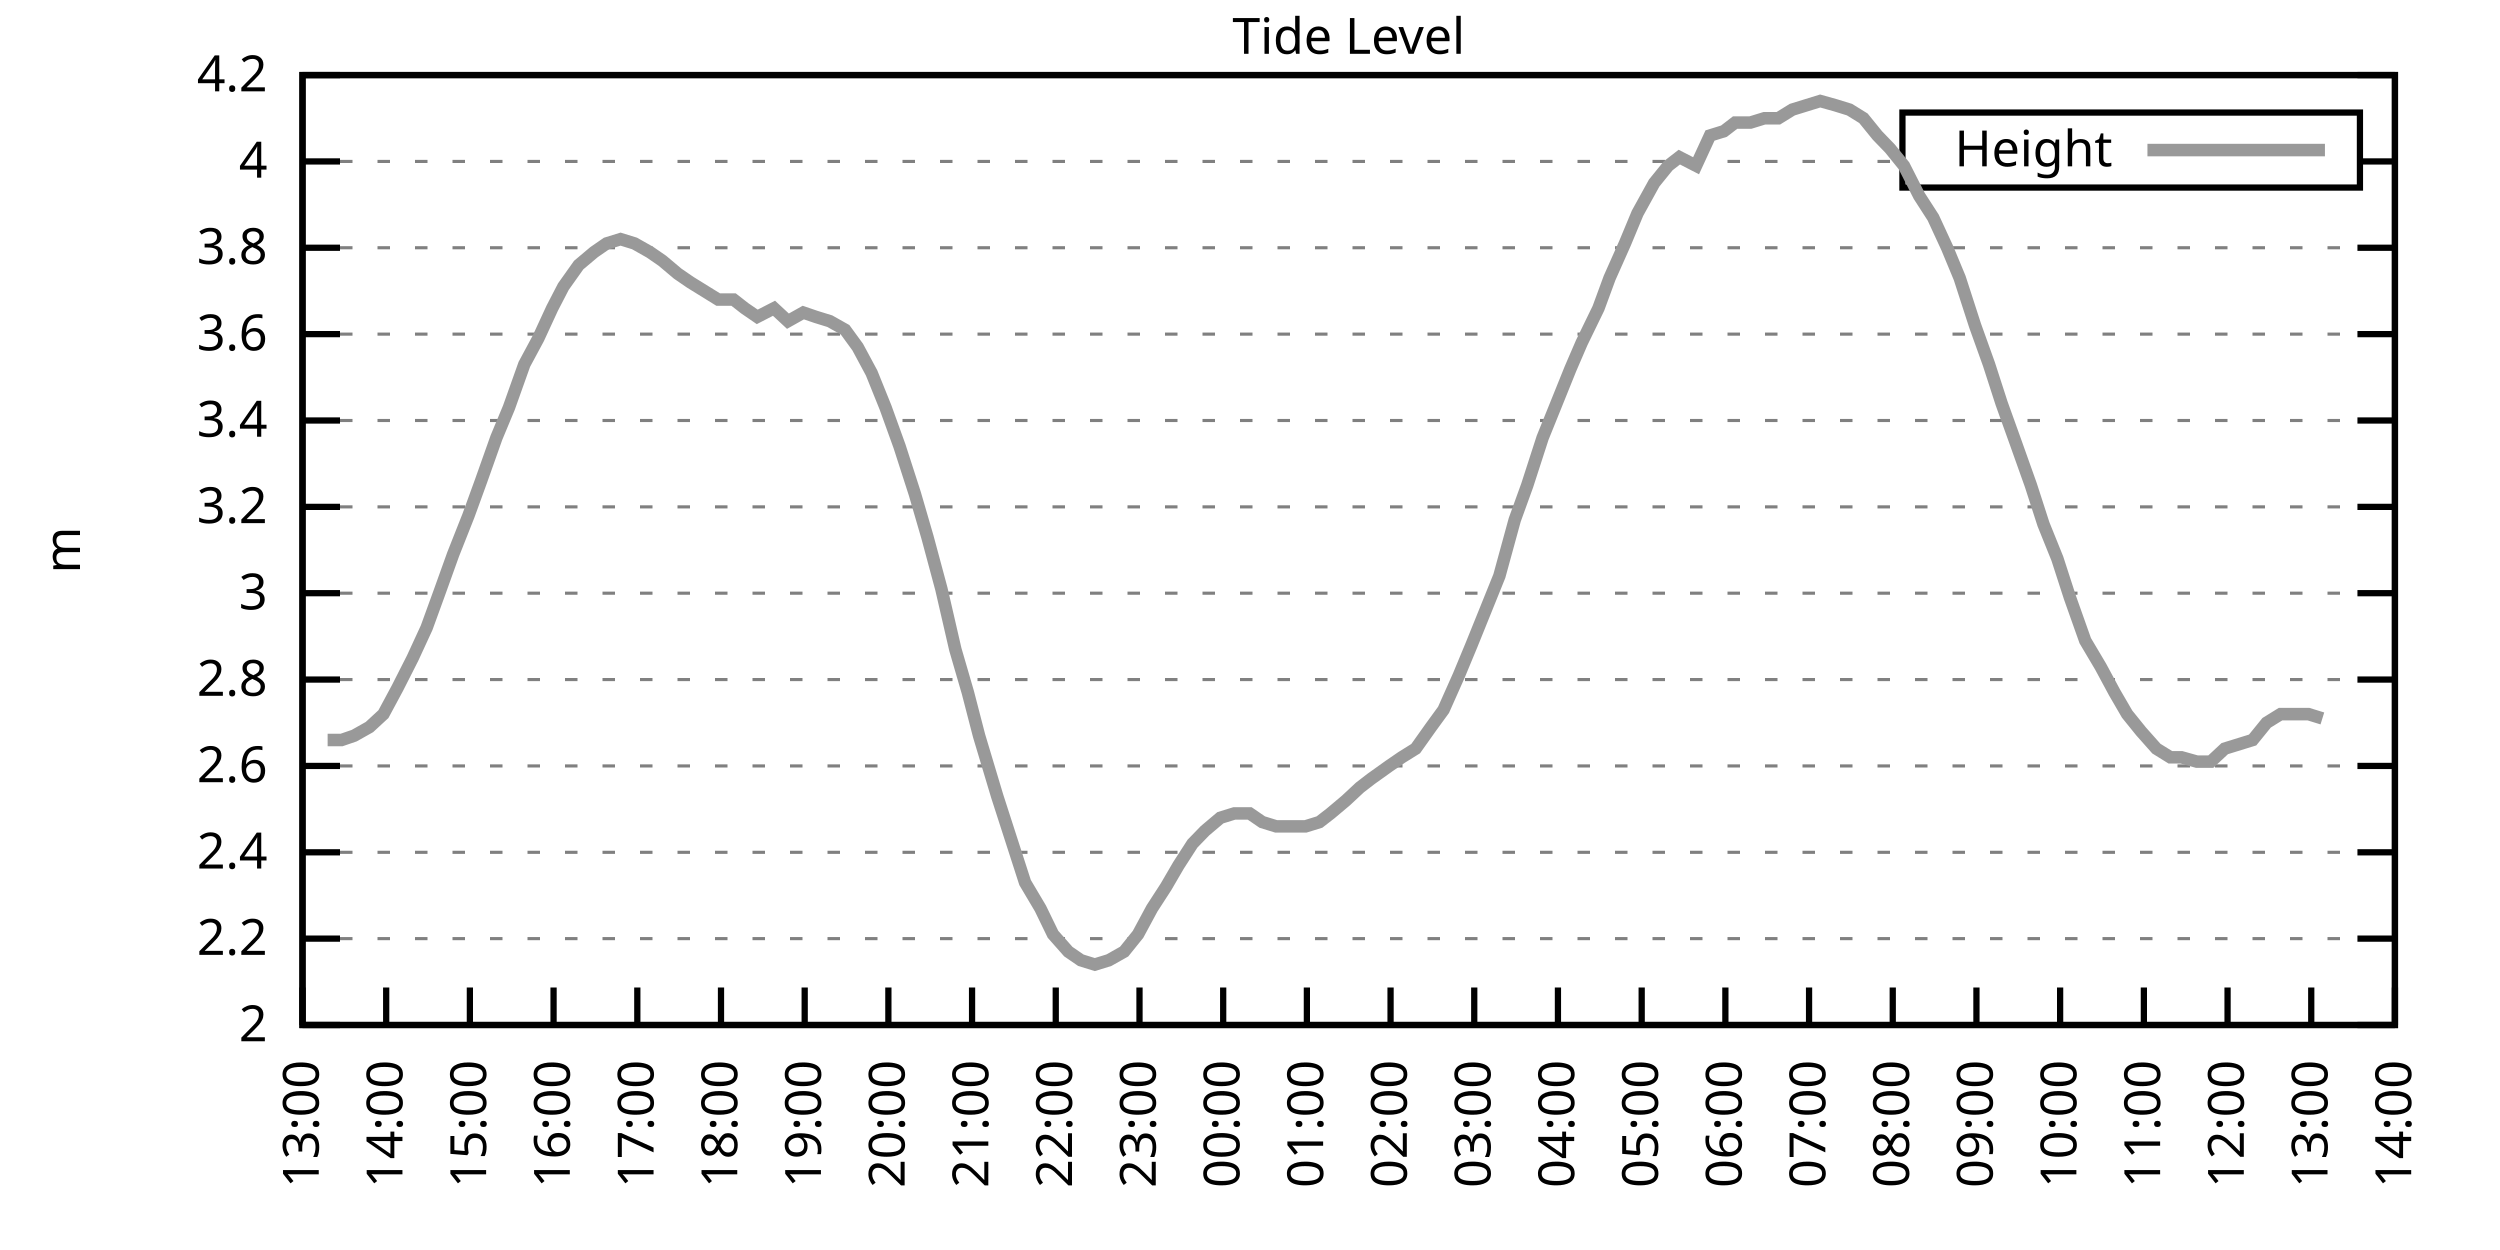
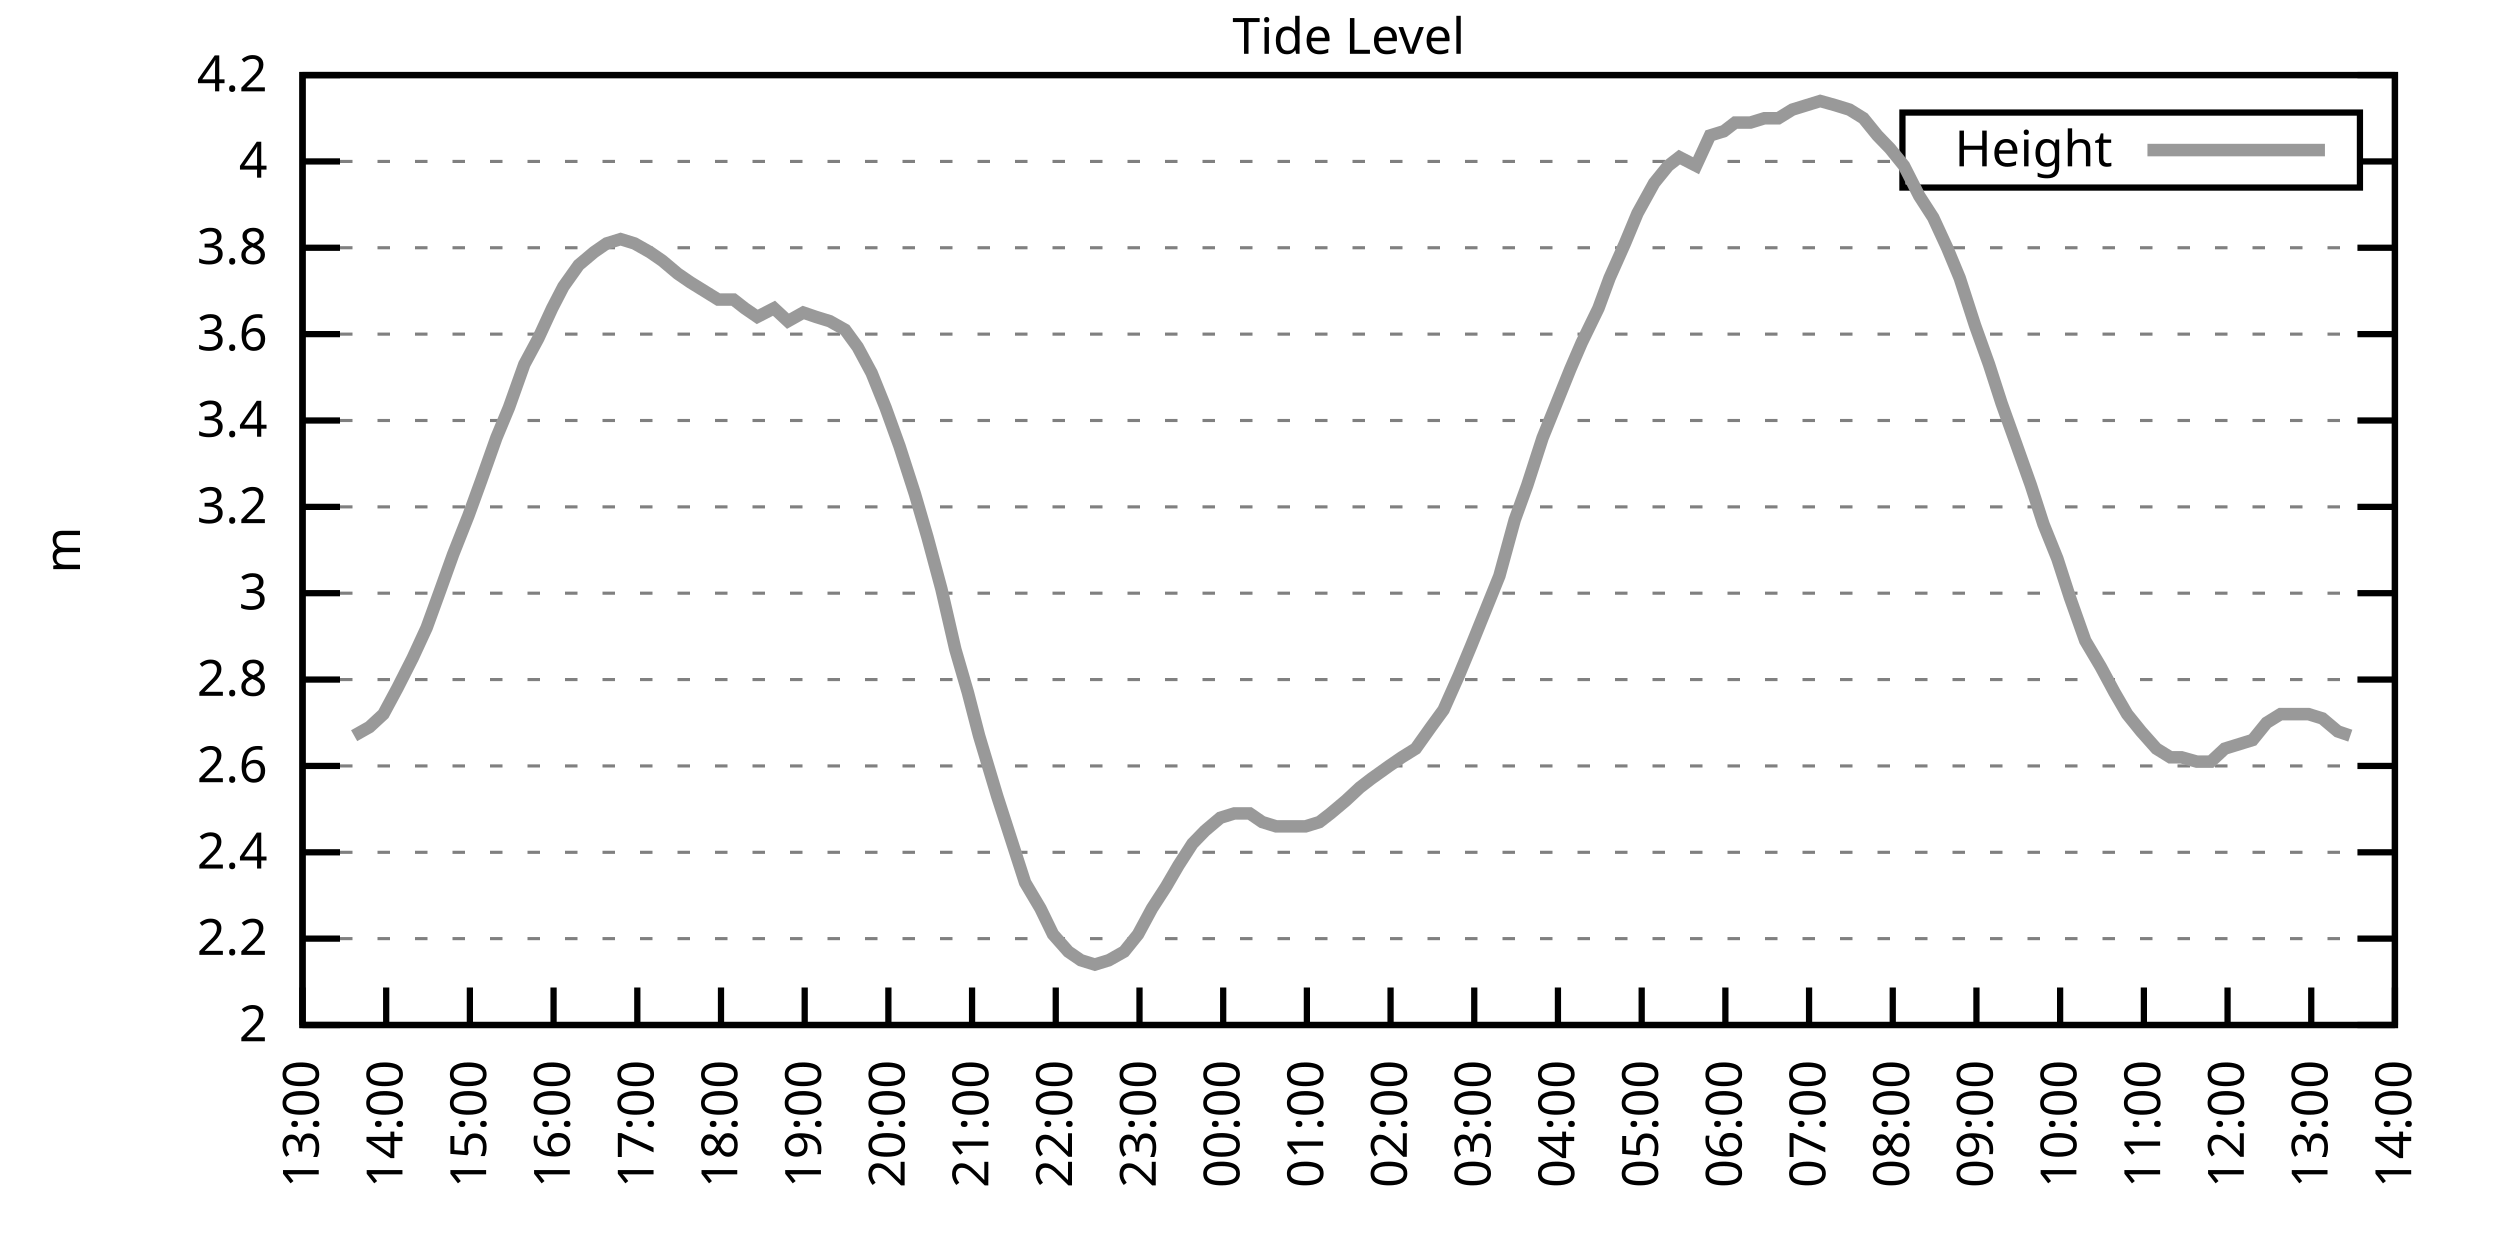
<svg xmlns="http://www.w3.org/2000/svg" xmlns:xlink="http://www.w3.org/1999/xlink" width="400" height="200" viewBox="0 0 400 200">
  <g id="gnuplot_canvas">
    <rect x="0" y="0" width="400" height="200" fill="none" />
    <defs>
      <circle id="gpDot" r="0.5" stroke-width="0.5" stroke="currentColor" />
      <path id="gpPt0" stroke-width="0.333" stroke="currentColor" d="M-1,0 h2 M0,-1 v2" />
      <path id="gpPt1" stroke-width="0.333" stroke="currentColor" d="M-1,-1 L1,1 M1,-1 L-1,1" />
      <path id="gpPt2" stroke-width="0.333" stroke="currentColor" d="M-1,0 L1,0 M0,-1 L0,1 M-1,-1 L1,1 M-1,1 L1,-1" />
      <rect id="gpPt3" stroke-width="0.333" stroke="currentColor" x="-1" y="-1" width="2" height="2" />
      <rect id="gpPt4" stroke-width="0.333" stroke="currentColor" fill="currentColor" x="-1" y="-1" width="2" height="2" />
      <circle id="gpPt5" stroke-width="0.333" stroke="currentColor" cx="0" cy="0" r="1" />
      <use xlink:href="#gpPt5" id="gpPt6" fill="currentColor" stroke="none" />
      <path id="gpPt7" stroke-width="0.333" stroke="currentColor" d="M0,-1.33 L-1.33,0.67 L1.33,0.67 z" />
      <use xlink:href="#gpPt7" id="gpPt8" fill="currentColor" stroke="none" />
      <use xlink:href="#gpPt7" id="gpPt9" stroke="currentColor" transform="rotate(180)" />
      <use xlink:href="#gpPt9" id="gpPt10" fill="currentColor" stroke="none" />
      <use xlink:href="#gpPt3" id="gpPt11" stroke="currentColor" transform="rotate(45)" />
      <use xlink:href="#gpPt11" id="gpPt12" fill="currentColor" stroke="none" />
      <path id="gpPt13" stroke-width="0.333" stroke="currentColor" d="M0,1.330 L1.265,0.411 L0.782,-1.067 L-0.782,-1.076 L-1.265,0.411 z" />
      <use xlink:href="#gpPt13" id="gpPt14" fill="currentColor" stroke="none" />
      <filter id="textbox" filterUnits="objectBoundingBox" x="0" y="0" height="1" width="1">
        <feFlood flood-color="white" flood-opacity="1" result="bgnd" />
        <feComposite in="SourceGraphic" in2="bgnd" operator="atop" />
      </filter>
      <filter id="greybox" filterUnits="objectBoundingBox" x="0" y="0" height="1" width="1">
        <feFlood flood-color="lightgrey" flood-opacity="1" result="grey" />
        <feComposite in="SourceGraphic" in2="grey" operator="atop" />
      </filter>
    </defs>
    <g fill="none" color="white" stroke="currentColor" stroke-width="1.00" stroke-linecap="butt" stroke-linejoin="miter">
</g>
    <g fill="none" color="black" stroke="currentColor" stroke-width="1.00" stroke-linecap="butt" stroke-linejoin="miter">
      <g stroke="none" shape-rendering="crispEdges">
        <polygon fill="rgb(255, 255, 255)" points="48.40,164.00 383.18,164.00 383.18,12.02 48.40,12.02 " />
      </g>
    </g>
    <g fill="none" color="black" stroke="currentColor" stroke-width="1.00" stroke-linecap="butt" stroke-linejoin="miter">
</g>
    <g fill="none" color="black" stroke="black" stroke-width="0.50" stroke-linecap="butt" stroke-linejoin="miter">
</g>
    <g fill="none" color="gray" stroke="currentColor" stroke-width="0.50" stroke-linecap="butt" stroke-linejoin="miter">
      <path stroke="gray" stroke-dasharray="2,4" class="gridline" d="M48.40,164.00 L383.19,164.00  " />
    </g>
    <g fill="none" color="gray" stroke="gray" stroke-width="1.00" stroke-linecap="butt" stroke-linejoin="miter">
</g>
    <g fill="none" color="black" stroke="currentColor" stroke-width="1.00" stroke-linecap="butt" stroke-linejoin="miter">
      <path stroke="black" d="M48.40,164.00 L54.40,164.00 M383.19,164.00 L377.19,164.00  " />
      <g transform="translate(42.80,166.60)" stroke="none" fill="black" font-family="Sans" font-size="8.00" text-anchor="end">
        <text>
          <tspan font-family="Sans"> 2</tspan>
        </text>
      </g>
    </g>
    <g fill="none" color="black" stroke="currentColor" stroke-width="1.00" stroke-linecap="butt" stroke-linejoin="miter">
</g>
    <g fill="none" color="black" stroke="black" stroke-width="0.50" stroke-linecap="butt" stroke-linejoin="miter">
</g>
    <g fill="none" color="gray" stroke="currentColor" stroke-width="0.50" stroke-linecap="butt" stroke-linejoin="miter">
      <path stroke="gray" stroke-dasharray="2,4" class="gridline" d="M48.40,150.18 L383.19,150.18  " />
    </g>
    <g fill="none" color="gray" stroke="gray" stroke-width="1.00" stroke-linecap="butt" stroke-linejoin="miter">
</g>
    <g fill="none" color="black" stroke="currentColor" stroke-width="1.00" stroke-linecap="butt" stroke-linejoin="miter">
      <path stroke="black" d="M48.40,150.18 L54.40,150.18 M383.19,150.18 L377.19,150.18  " />
      <g transform="translate(42.80,152.78)" stroke="none" fill="black" font-family="Sans" font-size="8.00" text-anchor="end">
        <text>
          <tspan font-family="Sans"> 2.2</tspan>
        </text>
      </g>
    </g>
    <g fill="none" color="black" stroke="currentColor" stroke-width="1.00" stroke-linecap="butt" stroke-linejoin="miter">
</g>
    <g fill="none" color="black" stroke="black" stroke-width="0.50" stroke-linecap="butt" stroke-linejoin="miter">
</g>
    <g fill="none" color="gray" stroke="currentColor" stroke-width="0.50" stroke-linecap="butt" stroke-linejoin="miter">
      <path stroke="gray" stroke-dasharray="2,4" class="gridline" d="M48.40,136.37 L383.19,136.37  " />
    </g>
    <g fill="none" color="gray" stroke="gray" stroke-width="1.00" stroke-linecap="butt" stroke-linejoin="miter">
</g>
    <g fill="none" color="black" stroke="currentColor" stroke-width="1.00" stroke-linecap="butt" stroke-linejoin="miter">
      <path stroke="black" d="M48.40,136.37 L54.40,136.37 M383.19,136.37 L377.19,136.37  " />
      <g transform="translate(42.80,138.97)" stroke="none" fill="black" font-family="Sans" font-size="8.00" text-anchor="end">
        <text>
          <tspan font-family="Sans"> 2.4</tspan>
        </text>
      </g>
    </g>
    <g fill="none" color="black" stroke="currentColor" stroke-width="1.00" stroke-linecap="butt" stroke-linejoin="miter">
</g>
    <g fill="none" color="black" stroke="black" stroke-width="0.50" stroke-linecap="butt" stroke-linejoin="miter">
</g>
    <g fill="none" color="gray" stroke="currentColor" stroke-width="0.50" stroke-linecap="butt" stroke-linejoin="miter">
      <path stroke="gray" stroke-dasharray="2,4" class="gridline" d="M48.40,122.55 L383.19,122.55  " />
    </g>
    <g fill="none" color="gray" stroke="gray" stroke-width="1.00" stroke-linecap="butt" stroke-linejoin="miter">
</g>
    <g fill="none" color="black" stroke="currentColor" stroke-width="1.00" stroke-linecap="butt" stroke-linejoin="miter">
      <path stroke="black" d="M48.40,122.55 L54.40,122.55 M383.19,122.55 L377.19,122.55  " />
      <g transform="translate(42.80,125.15)" stroke="none" fill="black" font-family="Sans" font-size="8.00" text-anchor="end">
        <text>
          <tspan font-family="Sans"> 2.6</tspan>
        </text>
      </g>
    </g>
    <g fill="none" color="black" stroke="currentColor" stroke-width="1.00" stroke-linecap="butt" stroke-linejoin="miter">
</g>
    <g fill="none" color="black" stroke="black" stroke-width="0.50" stroke-linecap="butt" stroke-linejoin="miter">
</g>
    <g fill="none" color="gray" stroke="currentColor" stroke-width="0.50" stroke-linecap="butt" stroke-linejoin="miter">
      <path stroke="gray" stroke-dasharray="2,4" class="gridline" d="M48.40,108.73 L383.19,108.73  " />
    </g>
    <g fill="none" color="gray" stroke="gray" stroke-width="1.00" stroke-linecap="butt" stroke-linejoin="miter">
</g>
    <g fill="none" color="black" stroke="currentColor" stroke-width="1.00" stroke-linecap="butt" stroke-linejoin="miter">
      <path stroke="black" d="M48.40,108.73 L54.40,108.73 M383.19,108.73 L377.19,108.73  " />
      <g transform="translate(42.80,111.33)" stroke="none" fill="black" font-family="Sans" font-size="8.00" text-anchor="end">
        <text>
          <tspan font-family="Sans"> 2.8</tspan>
        </text>
      </g>
    </g>
    <g fill="none" color="black" stroke="currentColor" stroke-width="1.00" stroke-linecap="butt" stroke-linejoin="miter">
</g>
    <g fill="none" color="black" stroke="black" stroke-width="0.50" stroke-linecap="butt" stroke-linejoin="miter">
</g>
    <g fill="none" color="gray" stroke="currentColor" stroke-width="0.50" stroke-linecap="butt" stroke-linejoin="miter">
      <path stroke="gray" stroke-dasharray="2,4" class="gridline" d="M48.40,94.91 L383.19,94.91  " />
    </g>
    <g fill="none" color="gray" stroke="gray" stroke-width="1.00" stroke-linecap="butt" stroke-linejoin="miter">
</g>
    <g fill="none" color="black" stroke="currentColor" stroke-width="1.00" stroke-linecap="butt" stroke-linejoin="miter">
      <path stroke="black" d="M48.40,94.91 L54.40,94.91 M383.19,94.91 L377.19,94.91  " />
      <g transform="translate(42.80,97.51)" stroke="none" fill="black" font-family="Sans" font-size="8.00" text-anchor="end">
        <text>
          <tspan font-family="Sans"> 3</tspan>
        </text>
      </g>
    </g>
    <g fill="none" color="black" stroke="currentColor" stroke-width="1.00" stroke-linecap="butt" stroke-linejoin="miter">
</g>
    <g fill="none" color="black" stroke="black" stroke-width="0.50" stroke-linecap="butt" stroke-linejoin="miter">
</g>
    <g fill="none" color="gray" stroke="currentColor" stroke-width="0.50" stroke-linecap="butt" stroke-linejoin="miter">
      <path stroke="gray" stroke-dasharray="2,4" class="gridline" d="M48.40,81.10 L383.19,81.10  " />
    </g>
    <g fill="none" color="gray" stroke="gray" stroke-width="1.00" stroke-linecap="butt" stroke-linejoin="miter">
</g>
    <g fill="none" color="black" stroke="currentColor" stroke-width="1.00" stroke-linecap="butt" stroke-linejoin="miter">
      <path stroke="black" d="M48.40,81.10 L54.40,81.10 M383.19,81.10 L377.19,81.10  " />
      <g transform="translate(42.80,83.70)" stroke="none" fill="black" font-family="Sans" font-size="8.00" text-anchor="end">
        <text>
          <tspan font-family="Sans"> 3.2</tspan>
        </text>
      </g>
    </g>
    <g fill="none" color="black" stroke="currentColor" stroke-width="1.00" stroke-linecap="butt" stroke-linejoin="miter">
</g>
    <g fill="none" color="black" stroke="black" stroke-width="0.50" stroke-linecap="butt" stroke-linejoin="miter">
</g>
    <g fill="none" color="gray" stroke="currentColor" stroke-width="0.50" stroke-linecap="butt" stroke-linejoin="miter">
      <path stroke="gray" stroke-dasharray="2,4" class="gridline" d="M48.40,67.28 L383.19,67.28  " />
    </g>
    <g fill="none" color="gray" stroke="gray" stroke-width="1.00" stroke-linecap="butt" stroke-linejoin="miter">
</g>
    <g fill="none" color="black" stroke="currentColor" stroke-width="1.00" stroke-linecap="butt" stroke-linejoin="miter">
      <path stroke="black" d="M48.40,67.28 L54.40,67.28 M383.19,67.28 L377.19,67.28  " />
      <g transform="translate(42.80,69.88)" stroke="none" fill="black" font-family="Sans" font-size="8.00" text-anchor="end">
        <text>
          <tspan font-family="Sans"> 3.4</tspan>
        </text>
      </g>
    </g>
    <g fill="none" color="black" stroke="currentColor" stroke-width="1.00" stroke-linecap="butt" stroke-linejoin="miter">
</g>
    <g fill="none" color="black" stroke="black" stroke-width="0.50" stroke-linecap="butt" stroke-linejoin="miter">
</g>
    <g fill="none" color="gray" stroke="currentColor" stroke-width="0.50" stroke-linecap="butt" stroke-linejoin="miter">
      <path stroke="gray" stroke-dasharray="2,4" class="gridline" d="M48.40,53.46 L383.19,53.46  " />
    </g>
    <g fill="none" color="gray" stroke="gray" stroke-width="1.00" stroke-linecap="butt" stroke-linejoin="miter">
</g>
    <g fill="none" color="black" stroke="currentColor" stroke-width="1.00" stroke-linecap="butt" stroke-linejoin="miter">
      <path stroke="black" d="M48.40,53.46 L54.40,53.46 M383.19,53.46 L377.19,53.46  " />
      <g transform="translate(42.80,56.06)" stroke="none" fill="black" font-family="Sans" font-size="8.00" text-anchor="end">
        <text>
          <tspan font-family="Sans"> 3.6</tspan>
        </text>
      </g>
    </g>
    <g fill="none" color="black" stroke="currentColor" stroke-width="1.00" stroke-linecap="butt" stroke-linejoin="miter">
</g>
    <g fill="none" color="black" stroke="black" stroke-width="0.50" stroke-linecap="butt" stroke-linejoin="miter">
</g>
    <g fill="none" color="gray" stroke="currentColor" stroke-width="0.50" stroke-linecap="butt" stroke-linejoin="miter">
      <path stroke="gray" stroke-dasharray="2,4" class="gridline" d="M48.40,39.64 L383.19,39.64  " />
    </g>
    <g fill="none" color="gray" stroke="gray" stroke-width="1.00" stroke-linecap="butt" stroke-linejoin="miter">
</g>
    <g fill="none" color="black" stroke="currentColor" stroke-width="1.00" stroke-linecap="butt" stroke-linejoin="miter">
      <path stroke="black" d="M48.40,39.64 L54.40,39.64 M383.19,39.64 L377.19,39.64  " />
      <g transform="translate(42.80,42.24)" stroke="none" fill="black" font-family="Sans" font-size="8.00" text-anchor="end">
        <text>
          <tspan font-family="Sans"> 3.8</tspan>
        </text>
      </g>
    </g>
    <g fill="none" color="black" stroke="currentColor" stroke-width="1.00" stroke-linecap="butt" stroke-linejoin="miter">
</g>
    <g fill="none" color="black" stroke="black" stroke-width="0.50" stroke-linecap="butt" stroke-linejoin="miter">
</g>
    <g fill="none" color="gray" stroke="currentColor" stroke-width="0.50" stroke-linecap="butt" stroke-linejoin="miter">
      <path stroke="gray" stroke-dasharray="2,4" class="gridline" d="M48.40,25.83 L304.39,25.83 M377.59,25.83 L383.19,25.83  " />
    </g>
    <g fill="none" color="gray" stroke="gray" stroke-width="1.00" stroke-linecap="butt" stroke-linejoin="miter">
</g>
    <g fill="none" color="black" stroke="currentColor" stroke-width="1.00" stroke-linecap="butt" stroke-linejoin="miter">
      <path stroke="black" d="M48.40,25.83 L54.40,25.83 M383.19,25.83 L377.19,25.83  " />
      <g transform="translate(42.80,28.43)" stroke="none" fill="black" font-family="Sans" font-size="8.00" text-anchor="end">
        <text>
          <tspan font-family="Sans"> 4</tspan>
        </text>
      </g>
    </g>
    <g fill="none" color="black" stroke="currentColor" stroke-width="1.00" stroke-linecap="butt" stroke-linejoin="miter">
</g>
    <g fill="none" color="black" stroke="black" stroke-width="0.50" stroke-linecap="butt" stroke-linejoin="miter">
</g>
    <g fill="none" color="gray" stroke="currentColor" stroke-width="0.50" stroke-linecap="butt" stroke-linejoin="miter">
      <path stroke="gray" stroke-dasharray="2,4" class="gridline" d="M48.40,12.01 L383.19,12.01  " />
    </g>
    <g fill="none" color="gray" stroke="gray" stroke-width="1.00" stroke-linecap="butt" stroke-linejoin="miter">
</g>
    <g fill="none" color="black" stroke="currentColor" stroke-width="1.00" stroke-linecap="butt" stroke-linejoin="miter">
      <path stroke="black" d="M48.40,12.01 L54.40,12.01 M383.19,12.01 L377.19,12.01  " />
      <g transform="translate(42.80,14.61)" stroke="none" fill="black" font-family="Sans" font-size="8.00" text-anchor="end">
        <text>
          <tspan font-family="Sans"> 4.2</tspan>
        </text>
      </g>
    </g>
    <g fill="none" color="black" stroke="currentColor" stroke-width="1.00" stroke-linecap="butt" stroke-linejoin="miter">
      <path stroke="black" d="M48.40,164.00 L48.40,158.00  " />
      <g transform="translate(51.00,169.60) rotate(270.00)" stroke="none" fill="black" font-family="Sans" font-size="8.00" text-anchor="end">
        <text>
          <tspan font-family="Sans">13:00</tspan>
        </text>
      </g>
    </g>
    <g fill="none" color="black" stroke="currentColor" stroke-width="1.00" stroke-linecap="butt" stroke-linejoin="miter">
      <path stroke="black" d="M61.79,164.00 L61.79,158.00  " />
      <g transform="translate(64.39,169.60) rotate(270.00)" stroke="none" fill="black" font-family="Sans" font-size="8.00" text-anchor="end">
        <text>
          <tspan font-family="Sans">14:00</tspan>
        </text>
      </g>
    </g>
    <g fill="none" color="black" stroke="currentColor" stroke-width="1.00" stroke-linecap="butt" stroke-linejoin="miter">
      <path stroke="black" d="M75.18,164.00 L75.18,158.00  " />
      <g transform="translate(77.78,169.60) rotate(270.00)" stroke="none" fill="black" font-family="Sans" font-size="8.00" text-anchor="end">
        <text>
          <tspan font-family="Sans">15:00</tspan>
        </text>
      </g>
    </g>
    <g fill="none" color="black" stroke="currentColor" stroke-width="1.00" stroke-linecap="butt" stroke-linejoin="miter">
      <path stroke="black" d="M88.57,164.00 L88.57,158.00  " />
      <g transform="translate(91.17,169.60) rotate(270.00)" stroke="none" fill="black" font-family="Sans" font-size="8.00" text-anchor="end">
        <text>
          <tspan font-family="Sans">16:00</tspan>
        </text>
      </g>
    </g>
    <g fill="none" color="black" stroke="currentColor" stroke-width="1.00" stroke-linecap="butt" stroke-linejoin="miter">
      <path stroke="black" d="M101.97,164.00 L101.97,158.00  " />
      <g transform="translate(104.57,169.60) rotate(270.00)" stroke="none" fill="black" font-family="Sans" font-size="8.00" text-anchor="end">
        <text>
          <tspan font-family="Sans">17:00</tspan>
        </text>
      </g>
    </g>
    <g fill="none" color="black" stroke="currentColor" stroke-width="1.00" stroke-linecap="butt" stroke-linejoin="miter">
      <path stroke="black" d="M115.36,164.00 L115.36,158.00  " />
      <g transform="translate(117.96,169.60) rotate(270.00)" stroke="none" fill="black" font-family="Sans" font-size="8.00" text-anchor="end">
        <text>
          <tspan font-family="Sans">18:00</tspan>
        </text>
      </g>
    </g>
    <g fill="none" color="black" stroke="currentColor" stroke-width="1.00" stroke-linecap="butt" stroke-linejoin="miter">
      <path stroke="black" d="M128.75,164.00 L128.75,158.00  " />
      <g transform="translate(131.35,169.60) rotate(270.00)" stroke="none" fill="black" font-family="Sans" font-size="8.00" text-anchor="end">
        <text>
          <tspan font-family="Sans">19:00</tspan>
        </text>
      </g>
    </g>
    <g fill="none" color="black" stroke="currentColor" stroke-width="1.00" stroke-linecap="butt" stroke-linejoin="miter">
      <path stroke="black" d="M142.14,164.00 L142.14,158.00  " />
      <g transform="translate(144.74,169.60) rotate(270.00)" stroke="none" fill="black" font-family="Sans" font-size="8.00" text-anchor="end">
        <text>
          <tspan font-family="Sans">20:00</tspan>
        </text>
      </g>
    </g>
    <g fill="none" color="black" stroke="currentColor" stroke-width="1.00" stroke-linecap="butt" stroke-linejoin="miter">
      <path stroke="black" d="M155.53,164.00 L155.53,158.00  " />
      <g transform="translate(158.13,169.60) rotate(270.00)" stroke="none" fill="black" font-family="Sans" font-size="8.00" text-anchor="end">
        <text>
          <tspan font-family="Sans">21:00</tspan>
        </text>
      </g>
    </g>
    <g fill="none" color="black" stroke="currentColor" stroke-width="1.00" stroke-linecap="butt" stroke-linejoin="miter">
      <path stroke="black" d="M168.92,164.00 L168.92,158.00  " />
      <g transform="translate(171.52,169.60) rotate(270.00)" stroke="none" fill="black" font-family="Sans" font-size="8.00" text-anchor="end">
        <text>
          <tspan font-family="Sans">22:00</tspan>
        </text>
      </g>
    </g>
    <g fill="none" color="black" stroke="currentColor" stroke-width="1.00" stroke-linecap="butt" stroke-linejoin="miter">
      <path stroke="black" d="M182.32,164.00 L182.32,158.00  " />
      <g transform="translate(184.92,169.60) rotate(270.00)" stroke="none" fill="black" font-family="Sans" font-size="8.00" text-anchor="end">
        <text>
          <tspan font-family="Sans">23:00</tspan>
        </text>
      </g>
    </g>
    <g fill="none" color="black" stroke="currentColor" stroke-width="1.00" stroke-linecap="butt" stroke-linejoin="miter">
      <path stroke="black" d="M195.71,164.00 L195.71,158.00  " />
      <g transform="translate(198.31,169.60) rotate(270.00)" stroke="none" fill="black" font-family="Sans" font-size="8.00" text-anchor="end">
        <text>
          <tspan font-family="Sans">00:00</tspan>
        </text>
      </g>
    </g>
    <g fill="none" color="black" stroke="currentColor" stroke-width="1.00" stroke-linecap="butt" stroke-linejoin="miter">
      <path stroke="black" d="M209.10,164.00 L209.10,158.00  " />
      <g transform="translate(211.70,169.60) rotate(270.00)" stroke="none" fill="black" font-family="Sans" font-size="8.00" text-anchor="end">
        <text>
          <tspan font-family="Sans">01:00</tspan>
        </text>
      </g>
    </g>
    <g fill="none" color="black" stroke="currentColor" stroke-width="1.00" stroke-linecap="butt" stroke-linejoin="miter">
      <path stroke="black" d="M222.49,164.00 L222.49,158.00  " />
      <g transform="translate(225.09,169.60) rotate(270.00)" stroke="none" fill="black" font-family="Sans" font-size="8.00" text-anchor="end">
        <text>
          <tspan font-family="Sans">02:00</tspan>
        </text>
      </g>
    </g>
    <g fill="none" color="black" stroke="currentColor" stroke-width="1.00" stroke-linecap="butt" stroke-linejoin="miter">
      <path stroke="black" d="M235.88,164.00 L235.88,158.00  " />
      <g transform="translate(238.48,169.60) rotate(270.00)" stroke="none" fill="black" font-family="Sans" font-size="8.00" text-anchor="end">
        <text>
          <tspan font-family="Sans">03:00</tspan>
        </text>
      </g>
    </g>
    <g fill="none" color="black" stroke="currentColor" stroke-width="1.00" stroke-linecap="butt" stroke-linejoin="miter">
      <path stroke="black" d="M249.27,164.00 L249.27,158.00  " />
      <g transform="translate(251.87,169.60) rotate(270.00)" stroke="none" fill="black" font-family="Sans" font-size="8.00" text-anchor="end">
        <text>
          <tspan font-family="Sans">04:00</tspan>
        </text>
      </g>
    </g>
    <g fill="none" color="black" stroke="currentColor" stroke-width="1.00" stroke-linecap="butt" stroke-linejoin="miter">
      <path stroke="black" d="M262.67,164.00 L262.67,158.00  " />
      <g transform="translate(265.27,169.60) rotate(270.00)" stroke="none" fill="black" font-family="Sans" font-size="8.00" text-anchor="end">
        <text>
          <tspan font-family="Sans">05:00</tspan>
        </text>
      </g>
    </g>
    <g fill="none" color="black" stroke="currentColor" stroke-width="1.00" stroke-linecap="butt" stroke-linejoin="miter">
      <path stroke="black" d="M276.06,164.00 L276.06,158.00  " />
      <g transform="translate(278.66,169.60) rotate(270.00)" stroke="none" fill="black" font-family="Sans" font-size="8.00" text-anchor="end">
        <text>
          <tspan font-family="Sans">06:00</tspan>
        </text>
      </g>
    </g>
    <g fill="none" color="black" stroke="currentColor" stroke-width="1.00" stroke-linecap="butt" stroke-linejoin="miter">
      <path stroke="black" d="M289.45,164.00 L289.45,158.00  " />
      <g transform="translate(292.05,169.60) rotate(270.00)" stroke="none" fill="black" font-family="Sans" font-size="8.00" text-anchor="end">
        <text>
          <tspan font-family="Sans">07:00</tspan>
        </text>
      </g>
    </g>
    <g fill="none" color="black" stroke="currentColor" stroke-width="1.00" stroke-linecap="butt" stroke-linejoin="miter">
      <path stroke="black" d="M302.84,164.00 L302.84,158.00  " />
      <g transform="translate(305.44,169.60) rotate(270.00)" stroke="none" fill="black" font-family="Sans" font-size="8.00" text-anchor="end">
        <text>
          <tspan font-family="Sans">08:00</tspan>
        </text>
      </g>
    </g>
    <g fill="none" color="black" stroke="currentColor" stroke-width="1.00" stroke-linecap="butt" stroke-linejoin="miter">
      <path stroke="black" d="M316.23,164.00 L316.23,158.00  " />
      <g transform="translate(318.83,169.60) rotate(270.00)" stroke="none" fill="black" font-family="Sans" font-size="8.00" text-anchor="end">
        <text>
          <tspan font-family="Sans">09:00</tspan>
        </text>
      </g>
    </g>
    <g fill="none" color="black" stroke="currentColor" stroke-width="1.00" stroke-linecap="butt" stroke-linejoin="miter">
      <path stroke="black" d="M329.62,164.00 L329.62,158.00  " />
      <g transform="translate(332.22,169.60) rotate(270.00)" stroke="none" fill="black" font-family="Sans" font-size="8.00" text-anchor="end">
        <text>
          <tspan font-family="Sans">10:00</tspan>
        </text>
      </g>
    </g>
    <g fill="none" color="black" stroke="currentColor" stroke-width="1.00" stroke-linecap="butt" stroke-linejoin="miter">
      <path stroke="black" d="M343.02,164.00 L343.02,158.00  " />
      <g transform="translate(345.62,169.60) rotate(270.00)" stroke="none" fill="black" font-family="Sans" font-size="8.00" text-anchor="end">
        <text>
          <tspan font-family="Sans">11:00</tspan>
        </text>
      </g>
    </g>
    <g fill="none" color="black" stroke="currentColor" stroke-width="1.00" stroke-linecap="butt" stroke-linejoin="miter">
      <path stroke="black" d="M356.41,164.00 L356.41,158.00  " />
      <g transform="translate(359.01,169.60) rotate(270.00)" stroke="none" fill="black" font-family="Sans" font-size="8.00" text-anchor="end">
        <text>
          <tspan font-family="Sans">12:00</tspan>
        </text>
      </g>
    </g>
    <g fill="none" color="black" stroke="currentColor" stroke-width="1.00" stroke-linecap="butt" stroke-linejoin="miter">
      <path stroke="black" d="M369.80,164.00 L369.80,158.00  " />
      <g transform="translate(372.40,169.60) rotate(270.00)" stroke="none" fill="black" font-family="Sans" font-size="8.00" text-anchor="end">
        <text>
          <tspan font-family="Sans">13:00</tspan>
        </text>
      </g>
    </g>
    <g fill="none" color="black" stroke="currentColor" stroke-width="1.00" stroke-linecap="butt" stroke-linejoin="miter">
      <path stroke="black" d="M383.19,164.00 L383.19,158.00  " />
      <g transform="translate(385.79,169.60) rotate(270.00)" stroke="none" fill="black" font-family="Sans" font-size="8.00" text-anchor="end">
        <text>
          <tspan font-family="Sans">14:00</tspan>
        </text>
      </g>
    </g>
    <g fill="none" color="black" stroke="currentColor" stroke-width="1.00" stroke-linecap="butt" stroke-linejoin="miter">
</g>
    <g fill="none" color="black" stroke="currentColor" stroke-width="1.00" stroke-linecap="butt" stroke-linejoin="miter">
      <path stroke="black" d="M48.40,12.01 L48.40,164.00 L383.19,164.00 L383.19,12.01 L48.40,12.01 Z  " />
    </g>
    <g fill="none" color="black" stroke="currentColor" stroke-width="1.00" stroke-linecap="butt" stroke-linejoin="miter">
</g>
    <g fill="none" color="black" stroke="currentColor" stroke-width="1.00" stroke-linecap="butt" stroke-linejoin="miter">
      <path stroke="black" d="M304.39,30.01 L304.39,18.01 L377.59,18.01 L377.59,30.01 L304.39,30.01 Z  " />
    </g>
    <g id="Tide_level_plot_1">
      <g fill="none" color="white" stroke="black" stroke-width="2.00" stroke-linecap="butt" stroke-linejoin="miter">
</g>
      <g fill="none" color="black" stroke="currentColor" stroke-width="2.00" stroke-linecap="butt" stroke-linejoin="miter">
        <g transform="translate(337.99,26.61)" stroke="none" fill="black" font-family="Sans" font-size="8.00" text-anchor="end">
          <text>
            <tspan font-family="Sans">Height</tspan>
          </text>
        </g>
      </g>
      <g fill="none" color="black" stroke="currentColor" stroke-width="2.00" stroke-linecap="butt" stroke-linejoin="miter">
-         <path stroke="rgb(153, 153, 153)" d="M343.59,24.01 L371.99,24.01 M52.42,118.40 L54.65,118.40 L56.66,117.71 L59.11,116.33 L61.35,114.26 L63.58,110.11   L66.03,105.28 L68.26,100.44 L70.27,94.91 L72.50,88.70 L74.96,82.48 L76.97,76.95 L79.42,70.04 L81.43,65.21   L83.89,58.30 L86.12,54.15 L88.35,49.32 L90.14,45.86 L92.59,42.41 L95.05,40.34 L97.06,38.95 L99.29,38.26   L101.52,38.95 L103.98,40.34 L105.98,41.72 L108.44,43.79 L110.45,45.17 L112.68,46.55 L114.91,47.93 L117.37,47.93   L119.15,49.32 L121.16,50.70 L123.84,49.32 L126.07,51.39 L128.53,50.01 L130.54,50.70 L132.77,51.39 L135.22,52.77   L137.23,55.53 L139.46,59.68 L141.69,65.21 L143.93,71.42 L146.38,79.02 L148.39,85.93 L150.62,94.22 L152.85,103.89   L154.86,110.80 L156.65,117.71 L159.55,127.38 L161.78,134.29 L164.01,141.20 L166.47,145.35 L168.48,149.49 L170.93,152.26   L172.94,153.64 L175.17,154.33 L177.41,153.64 L179.86,152.26 L182.09,149.49 L184.32,145.35 L186.56,141.89 L188.57,138.44   L190.80,134.98 L192.81,132.91 L195.26,130.84 L197.49,130.15 L199.95,130.15 L201.96,131.53 L204.19,132.22 L206.64,132.22   L208.88,132.22 L211.11,131.53 L212.89,130.15 L215.35,128.08 L217.58,126.00 L219.37,124.62 L222.27,122.55 L224.28,121.17   L226.51,119.78 L228.96,116.33 L230.97,113.57 L233.43,108.04 L235.44,103.20 L237.67,97.68 L239.90,92.15 L242.36,83.17   L244.36,77.64 L246.82,70.04 L249.05,64.52 L251.28,58.99 L253.07,54.84 L255.75,49.32 L257.53,44.48 L259.99,38.95   L262.00,34.12 L264.67,29.28 L266.91,26.52 L268.69,25.14 L271.37,26.52 L273.60,21.68 L275.83,20.99 L277.62,19.61   L280.07,19.61 L282.31,18.92 L284.54,18.92 L286.77,17.54 L289.00,16.85 L291.23,16.16 L293.69,16.85 L295.92,17.54   L298.15,18.92 L300.39,21.68 L302.39,23.75 L304.63,26.52 L307.08,31.35 L309.31,34.81 L311.54,39.64 L313.55,44.48   L316.01,52.08 L318.24,58.30 L320.25,64.52 L322.48,70.73 L324.94,77.64 L326.95,83.86 L329.18,89.39 L331.19,95.60   L333.64,102.51 L336.10,106.66 L338.33,110.80 L340.34,114.26 L342.57,117.02 L345.02,119.78 L347.26,121.17 L349.04,121.17   L351.50,121.86 L353.73,121.86 L355.96,119.78 L358.19,119.09 L360.42,118.40 L362.66,115.64 L364.89,114.26 L367.12,114.26   L369.35,114.26 L371.58,114.95  " />
+         <path stroke="rgb(153, 153, 153)" d="M343.59,24.01 L371.99,24.01 M56.66,117.71 L59.11,116.33 L61.35,114.26 L63.58,110.11 L66.03,105.28 L68.26,100.44   L70.27,94.91 L72.50,88.70 L74.96,82.48 L76.97,76.95 L79.42,70.04 L81.43,65.21 L83.89,58.30 L86.12,54.15   L88.35,49.32 L90.14,45.86 L92.59,42.41 L95.05,40.34 L97.06,38.95 L99.29,38.26 L101.52,38.95 L103.98,40.34   L105.98,41.72 L108.44,43.79 L110.45,45.17 L112.68,46.55 L114.91,47.93 L117.37,47.93 L119.15,49.32 L121.16,50.70   L123.84,49.32 L126.07,51.39 L128.53,50.01 L130.54,50.70 L132.77,51.39 L135.22,52.77 L137.23,55.53 L139.46,59.68   L141.69,65.21 L143.93,71.42 L146.38,79.02 L148.39,85.93 L150.62,94.22 L152.85,103.89 L154.86,110.80 L156.65,117.71   L159.55,127.38 L161.78,134.29 L164.01,141.20 L166.47,145.35 L168.48,149.49 L170.93,152.26 L172.94,153.64 L175.17,154.33   L177.41,153.64 L179.86,152.26 L182.09,149.49 L184.32,145.35 L186.56,141.89 L188.57,138.44 L190.80,134.98 L192.81,132.91   L195.26,130.84 L197.49,130.15 L199.95,130.15 L201.96,131.53 L204.19,132.22 L206.64,132.22 L208.88,132.22 L211.11,131.53   L212.89,130.15 L215.35,128.08 L217.58,126.00 L219.37,124.62 L222.27,122.55 L224.28,121.17 L226.51,119.78 L228.96,116.33   L230.97,113.57 L233.43,108.04 L235.44,103.20 L237.67,97.68 L239.90,92.15 L242.36,83.17 L244.36,77.64 L246.82,70.04   L249.05,64.52 L251.28,58.99 L253.07,54.84 L255.75,49.32 L257.53,44.48 L259.99,38.95 L262.00,34.12 L264.67,29.28   L266.91,26.52 L268.69,25.14 L271.37,26.52 L273.60,21.68 L275.83,20.99 L277.62,19.61 L280.07,19.61 L282.31,18.92   L284.54,18.92 L286.77,17.54 L289.00,16.85 L291.23,16.16 L293.69,16.85 L295.92,17.54 L298.15,18.92 L300.39,21.68   L302.39,23.75 L304.63,26.52 L307.08,31.35 L309.31,34.81 L311.54,39.64 L313.55,44.48 L316.01,52.08 L318.24,58.30   L320.25,64.52 L322.48,70.73 L324.94,77.64 L326.95,83.86 L329.18,89.39 L331.19,95.60 L333.64,102.51 L336.10,106.66   L338.33,110.80 L340.34,114.26 L342.57,117.02 L345.02,119.78 L347.26,121.17 L349.04,121.17 L351.50,121.86 L353.73,121.86   L355.96,119.78 L358.19,119.09 L360.42,118.40 L362.66,115.64 L364.89,114.26 L367.12,114.26 L369.35,114.26 L371.58,114.95   L374.04,117.02 L376.05,117.71  " />
      </g>
    </g>
    <g fill="none" color="black" stroke="currentColor" stroke-width="2.00" stroke-linecap="butt" stroke-linejoin="miter">
</g>
    <g fill="none" color="black" stroke="black" stroke-width="1.00" stroke-linecap="butt" stroke-linejoin="miter">
</g>
    <g fill="none" color="black" stroke="currentColor" stroke-width="1.00" stroke-linecap="butt" stroke-linejoin="miter">
      <path stroke="black" d="M48.40,12.01 L48.40,164.00 L383.19,164.00 L383.19,12.01 L48.40,12.01 Z  " />
      <g transform="translate(12.80,88.01) rotate(270.00)" stroke="none" fill="black" font-family="Sans" font-size="8.00" text-anchor="middle">
        <text>
          <tspan font-family="Sans">m</tspan>
        </text>
      </g>
    </g>
    <g fill="none" color="black" stroke="currentColor" stroke-width="1.00" stroke-linecap="butt" stroke-linejoin="miter">
</g>
    <g fill="none" color="black" stroke="currentColor" stroke-width="1.00" stroke-linecap="butt" stroke-linejoin="miter">
      <g transform="translate(215.79,8.61)" stroke="none" fill="black" font-family="Sans" font-size="8.00" text-anchor="middle">
        <text>
          <tspan font-family="Sans">Tide Level</tspan>
        </text>
      </g>
    </g>
    <g fill="none" color="black" stroke="currentColor" stroke-width="1.00" stroke-linecap="butt" stroke-linejoin="miter">
</g>
  </g>
</svg>
